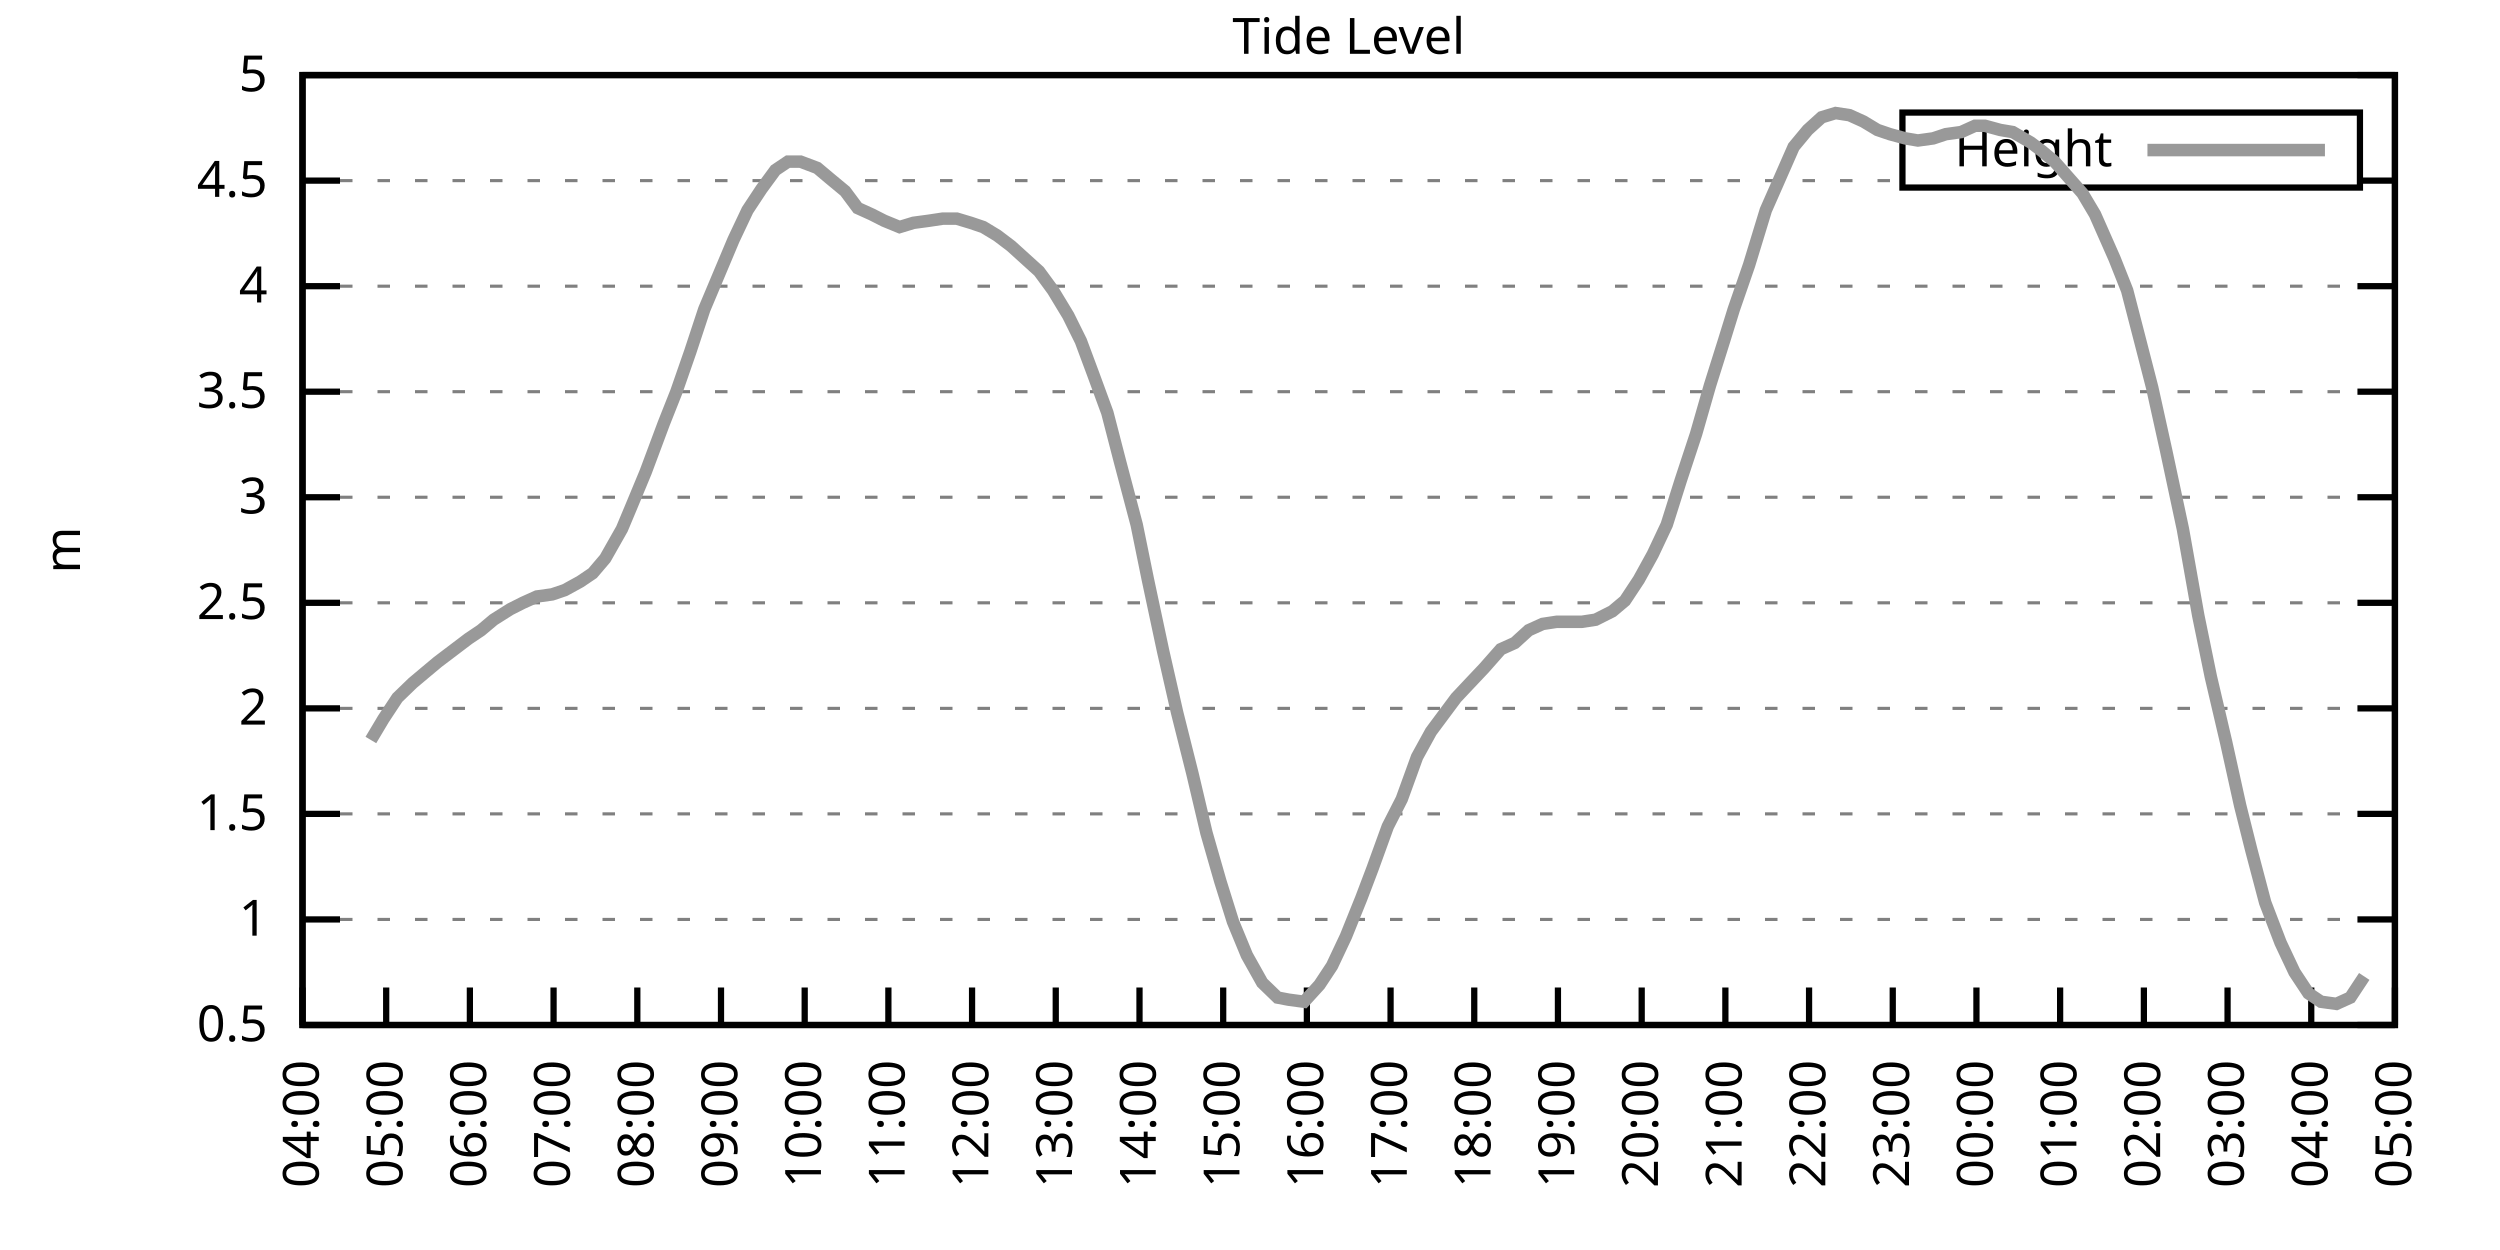
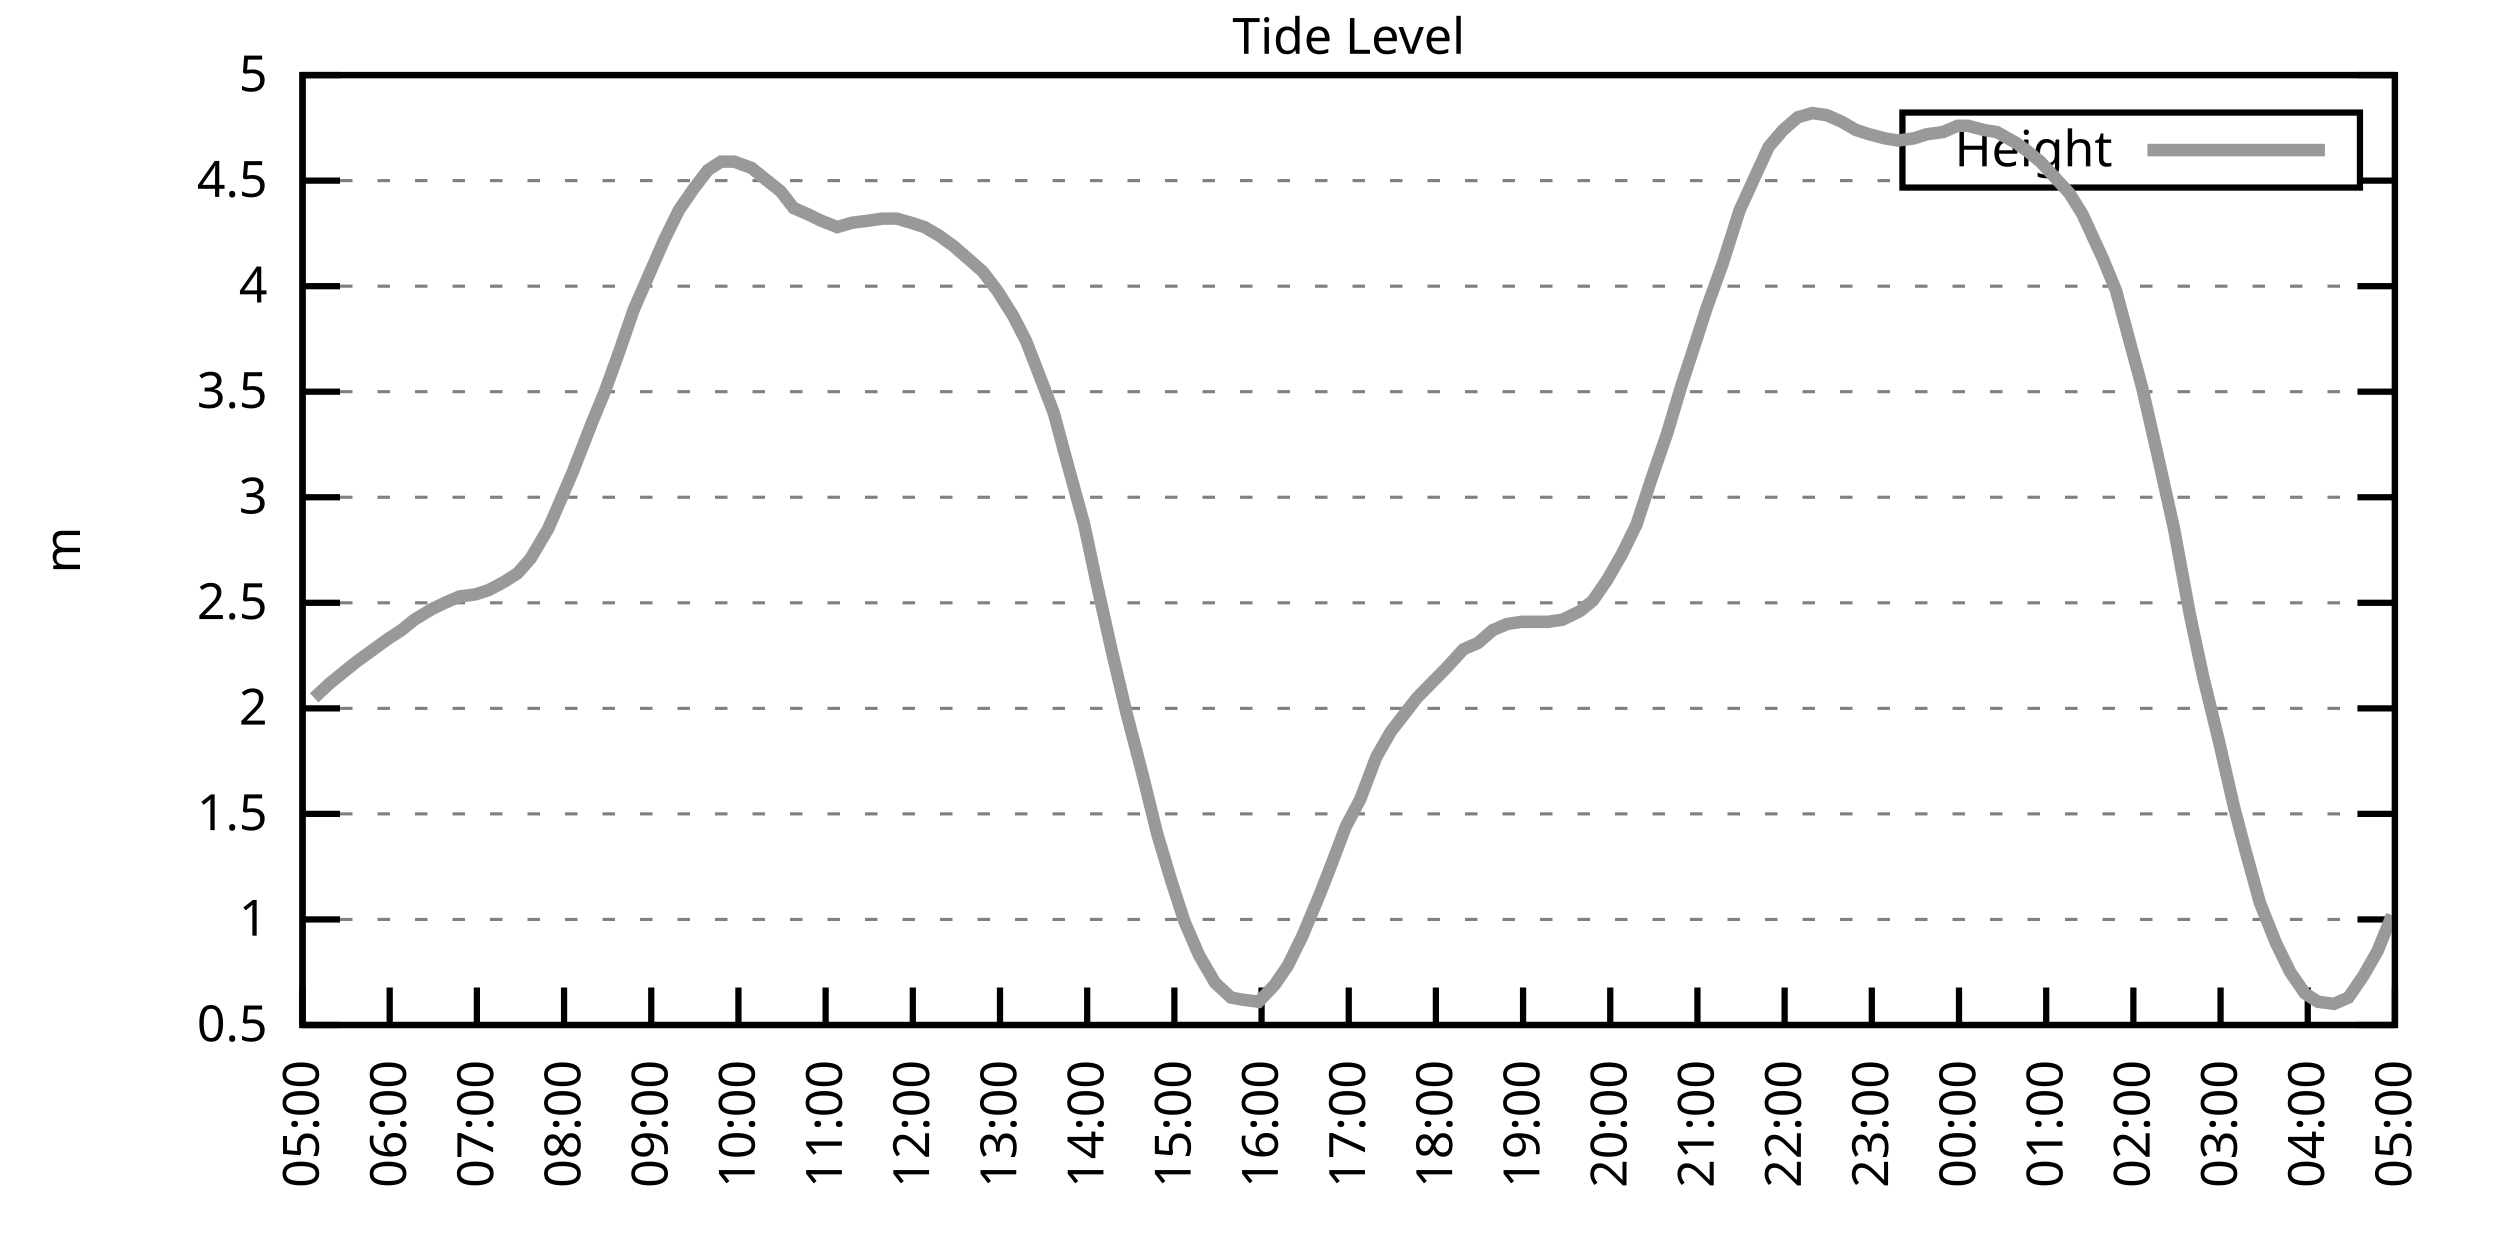
<svg xmlns="http://www.w3.org/2000/svg" xmlns:xlink="http://www.w3.org/1999/xlink" width="400" height="200" viewBox="0 0 400 200">
  <g id="gnuplot_canvas">
    <rect x="0" y="0" width="400" height="200" fill="none" />
    <defs>
      <circle id="gpDot" r="0.5" stroke-width="0.5" stroke="currentColor" />
      <path id="gpPt0" stroke-width="0.333" stroke="currentColor" d="M-1,0 h2 M0,-1 v2" />
      <path id="gpPt1" stroke-width="0.333" stroke="currentColor" d="M-1,-1 L1,1 M1,-1 L-1,1" />
      <path id="gpPt2" stroke-width="0.333" stroke="currentColor" d="M-1,0 L1,0 M0,-1 L0,1 M-1,-1 L1,1 M-1,1 L1,-1" />
      <rect id="gpPt3" stroke-width="0.333" stroke="currentColor" x="-1" y="-1" width="2" height="2" />
      <rect id="gpPt4" stroke-width="0.333" stroke="currentColor" fill="currentColor" x="-1" y="-1" width="2" height="2" />
      <circle id="gpPt5" stroke-width="0.333" stroke="currentColor" cx="0" cy="0" r="1" />
      <use xlink:href="#gpPt5" id="gpPt6" fill="currentColor" stroke="none" />
      <path id="gpPt7" stroke-width="0.333" stroke="currentColor" d="M0,-1.33 L-1.33,0.67 L1.33,0.67 z" />
      <use xlink:href="#gpPt7" id="gpPt8" fill="currentColor" stroke="none" />
      <use xlink:href="#gpPt7" id="gpPt9" stroke="currentColor" transform="rotate(180)" />
      <use xlink:href="#gpPt9" id="gpPt10" fill="currentColor" stroke="none" />
      <use xlink:href="#gpPt3" id="gpPt11" stroke="currentColor" transform="rotate(45)" />
      <use xlink:href="#gpPt11" id="gpPt12" fill="currentColor" stroke="none" />
      <path id="gpPt13" stroke-width="0.333" stroke="currentColor" d="M0,1.330 L1.265,0.411 L0.782,-1.067 L-0.782,-1.076 L-1.265,0.411 z" />
      <use xlink:href="#gpPt13" id="gpPt14" fill="currentColor" stroke="none" />
      <filter id="textbox" filterUnits="objectBoundingBox" x="0" y="0" height="1" width="1">
        <feFlood flood-color="white" flood-opacity="1" result="bgnd" />
        <feComposite in="SourceGraphic" in2="bgnd" operator="atop" />
      </filter>
      <filter id="greybox" filterUnits="objectBoundingBox" x="0" y="0" height="1" width="1">
        <feFlood flood-color="lightgrey" flood-opacity="1" result="grey" />
        <feComposite in="SourceGraphic" in2="grey" operator="atop" />
      </filter>
    </defs>
    <g fill="none" color="white" stroke="currentColor" stroke-width="1.00" stroke-linecap="butt" stroke-linejoin="miter">
</g>
    <g fill="none" color="black" stroke="currentColor" stroke-width="1.00" stroke-linecap="butt" stroke-linejoin="miter">
      <g stroke="none" shape-rendering="crispEdges">
        <polygon fill="rgb(255, 255, 255)" points="48.40,164.00 383.18,164.00 383.18,12.02 48.40,12.02 " />
      </g>
    </g>
    <g fill="none" color="black" stroke="currentColor" stroke-width="1.00" stroke-linecap="butt" stroke-linejoin="miter">
</g>
    <g fill="none" color="black" stroke="black" stroke-width="0.50" stroke-linecap="butt" stroke-linejoin="miter">
</g>
    <g fill="none" color="gray" stroke="currentColor" stroke-width="0.50" stroke-linecap="butt" stroke-linejoin="miter">
      <path stroke="gray" stroke-dasharray="2,4" class="gridline" d="M48.40,164.00 L383.19,164.00  " />
    </g>
    <g fill="none" color="gray" stroke="gray" stroke-width="1.00" stroke-linecap="butt" stroke-linejoin="miter">
</g>
    <g fill="none" color="black" stroke="currentColor" stroke-width="1.00" stroke-linecap="butt" stroke-linejoin="miter">
      <path stroke="black" d="M48.40,164.00 L54.40,164.00 M383.19,164.00 L377.19,164.00  " />
      <g transform="translate(42.80,166.60)" stroke="none" fill="black" font-family="Sans" font-size="8.00" text-anchor="end">
        <text>
          <tspan font-family="Sans"> 0.5</tspan>
        </text>
      </g>
    </g>
    <g fill="none" color="black" stroke="currentColor" stroke-width="1.00" stroke-linecap="butt" stroke-linejoin="miter">
</g>
    <g fill="none" color="black" stroke="black" stroke-width="0.50" stroke-linecap="butt" stroke-linejoin="miter">
</g>
    <g fill="none" color="gray" stroke="currentColor" stroke-width="0.50" stroke-linecap="butt" stroke-linejoin="miter">
      <path stroke="gray" stroke-dasharray="2,4" class="gridline" d="M48.40,147.11 L383.19,147.11  " />
    </g>
    <g fill="none" color="gray" stroke="gray" stroke-width="1.00" stroke-linecap="butt" stroke-linejoin="miter">
</g>
    <g fill="none" color="black" stroke="currentColor" stroke-width="1.00" stroke-linecap="butt" stroke-linejoin="miter">
      <path stroke="black" d="M48.40,147.11 L54.40,147.11 M383.19,147.11 L377.19,147.11  " />
      <g transform="translate(42.80,149.71)" stroke="none" fill="black" font-family="Sans" font-size="8.00" text-anchor="end">
        <text>
          <tspan font-family="Sans"> 1</tspan>
        </text>
      </g>
    </g>
    <g fill="none" color="black" stroke="currentColor" stroke-width="1.00" stroke-linecap="butt" stroke-linejoin="miter">
</g>
    <g fill="none" color="black" stroke="black" stroke-width="0.50" stroke-linecap="butt" stroke-linejoin="miter">
</g>
    <g fill="none" color="gray" stroke="currentColor" stroke-width="0.50" stroke-linecap="butt" stroke-linejoin="miter">
      <path stroke="gray" stroke-dasharray="2,4" class="gridline" d="M48.40,130.22 L383.19,130.22  " />
    </g>
    <g fill="none" color="gray" stroke="gray" stroke-width="1.00" stroke-linecap="butt" stroke-linejoin="miter">
</g>
    <g fill="none" color="black" stroke="currentColor" stroke-width="1.00" stroke-linecap="butt" stroke-linejoin="miter">
      <path stroke="black" d="M48.40,130.22 L54.40,130.22 M383.19,130.22 L377.19,130.22  " />
      <g transform="translate(42.80,132.82)" stroke="none" fill="black" font-family="Sans" font-size="8.00" text-anchor="end">
        <text>
          <tspan font-family="Sans"> 1.5</tspan>
        </text>
      </g>
    </g>
    <g fill="none" color="black" stroke="currentColor" stroke-width="1.00" stroke-linecap="butt" stroke-linejoin="miter">
</g>
    <g fill="none" color="black" stroke="black" stroke-width="0.50" stroke-linecap="butt" stroke-linejoin="miter">
</g>
    <g fill="none" color="gray" stroke="currentColor" stroke-width="0.50" stroke-linecap="butt" stroke-linejoin="miter">
      <path stroke="gray" stroke-dasharray="2,4" class="gridline" d="M48.40,113.34 L383.19,113.34  " />
    </g>
    <g fill="none" color="gray" stroke="gray" stroke-width="1.00" stroke-linecap="butt" stroke-linejoin="miter">
</g>
    <g fill="none" color="black" stroke="currentColor" stroke-width="1.00" stroke-linecap="butt" stroke-linejoin="miter">
      <path stroke="black" d="M48.40,113.34 L54.40,113.34 M383.19,113.34 L377.19,113.34  " />
      <g transform="translate(42.80,115.94)" stroke="none" fill="black" font-family="Sans" font-size="8.00" text-anchor="end">
        <text>
          <tspan font-family="Sans"> 2</tspan>
        </text>
      </g>
    </g>
    <g fill="none" color="black" stroke="currentColor" stroke-width="1.00" stroke-linecap="butt" stroke-linejoin="miter">
</g>
    <g fill="none" color="black" stroke="black" stroke-width="0.50" stroke-linecap="butt" stroke-linejoin="miter">
</g>
    <g fill="none" color="gray" stroke="currentColor" stroke-width="0.50" stroke-linecap="butt" stroke-linejoin="miter">
      <path stroke="gray" stroke-dasharray="2,4" class="gridline" d="M48.40,96.45 L383.19,96.45  " />
    </g>
    <g fill="none" color="gray" stroke="gray" stroke-width="1.00" stroke-linecap="butt" stroke-linejoin="miter">
</g>
    <g fill="none" color="black" stroke="currentColor" stroke-width="1.00" stroke-linecap="butt" stroke-linejoin="miter">
      <path stroke="black" d="M48.40,96.45 L54.40,96.45 M383.19,96.45 L377.19,96.45  " />
      <g transform="translate(42.80,99.05)" stroke="none" fill="black" font-family="Sans" font-size="8.00" text-anchor="end">
        <text>
          <tspan font-family="Sans"> 2.5</tspan>
        </text>
      </g>
    </g>
    <g fill="none" color="black" stroke="currentColor" stroke-width="1.00" stroke-linecap="butt" stroke-linejoin="miter">
</g>
    <g fill="none" color="black" stroke="black" stroke-width="0.50" stroke-linecap="butt" stroke-linejoin="miter">
</g>
    <g fill="none" color="gray" stroke="currentColor" stroke-width="0.50" stroke-linecap="butt" stroke-linejoin="miter">
      <path stroke="gray" stroke-dasharray="2,4" class="gridline" d="M48.40,79.56 L383.19,79.56  " />
    </g>
    <g fill="none" color="gray" stroke="gray" stroke-width="1.00" stroke-linecap="butt" stroke-linejoin="miter">
</g>
    <g fill="none" color="black" stroke="currentColor" stroke-width="1.00" stroke-linecap="butt" stroke-linejoin="miter">
      <path stroke="black" d="M48.40,79.56 L54.40,79.56 M383.19,79.56 L377.19,79.56  " />
      <g transform="translate(42.80,82.16)" stroke="none" fill="black" font-family="Sans" font-size="8.00" text-anchor="end">
        <text>
          <tspan font-family="Sans"> 3</tspan>
        </text>
      </g>
    </g>
    <g fill="none" color="black" stroke="currentColor" stroke-width="1.00" stroke-linecap="butt" stroke-linejoin="miter">
</g>
    <g fill="none" color="black" stroke="black" stroke-width="0.50" stroke-linecap="butt" stroke-linejoin="miter">
</g>
    <g fill="none" color="gray" stroke="currentColor" stroke-width="0.50" stroke-linecap="butt" stroke-linejoin="miter">
      <path stroke="gray" stroke-dasharray="2,4" class="gridline" d="M48.40,62.67 L383.19,62.67  " />
    </g>
    <g fill="none" color="gray" stroke="gray" stroke-width="1.00" stroke-linecap="butt" stroke-linejoin="miter">
</g>
    <g fill="none" color="black" stroke="currentColor" stroke-width="1.00" stroke-linecap="butt" stroke-linejoin="miter">
      <path stroke="black" d="M48.40,62.67 L54.40,62.67 M383.19,62.67 L377.19,62.67  " />
      <g transform="translate(42.80,65.27)" stroke="none" fill="black" font-family="Sans" font-size="8.00" text-anchor="end">
        <text>
          <tspan font-family="Sans"> 3.5</tspan>
        </text>
      </g>
    </g>
    <g fill="none" color="black" stroke="currentColor" stroke-width="1.00" stroke-linecap="butt" stroke-linejoin="miter">
</g>
    <g fill="none" color="black" stroke="black" stroke-width="0.50" stroke-linecap="butt" stroke-linejoin="miter">
</g>
    <g fill="none" color="gray" stroke="currentColor" stroke-width="0.50" stroke-linecap="butt" stroke-linejoin="miter">
      <path stroke="gray" stroke-dasharray="2,4" class="gridline" d="M48.40,45.79 L383.19,45.79  " />
    </g>
    <g fill="none" color="gray" stroke="gray" stroke-width="1.00" stroke-linecap="butt" stroke-linejoin="miter">
</g>
    <g fill="none" color="black" stroke="currentColor" stroke-width="1.00" stroke-linecap="butt" stroke-linejoin="miter">
      <path stroke="black" d="M48.40,45.79 L54.40,45.79 M383.19,45.79 L377.19,45.79  " />
      <g transform="translate(42.80,48.39)" stroke="none" fill="black" font-family="Sans" font-size="8.00" text-anchor="end">
        <text>
          <tspan font-family="Sans"> 4</tspan>
        </text>
      </g>
    </g>
    <g fill="none" color="black" stroke="currentColor" stroke-width="1.00" stroke-linecap="butt" stroke-linejoin="miter">
</g>
    <g fill="none" color="black" stroke="black" stroke-width="0.50" stroke-linecap="butt" stroke-linejoin="miter">
</g>
    <g fill="none" color="gray" stroke="currentColor" stroke-width="0.50" stroke-linecap="butt" stroke-linejoin="miter">
      <path stroke="gray" stroke-dasharray="2,4" class="gridline" d="M48.40,28.90 L304.39,28.90 M377.59,28.90 L383.19,28.90  " />
    </g>
    <g fill="none" color="gray" stroke="gray" stroke-width="1.00" stroke-linecap="butt" stroke-linejoin="miter">
</g>
    <g fill="none" color="black" stroke="currentColor" stroke-width="1.00" stroke-linecap="butt" stroke-linejoin="miter">
      <path stroke="black" d="M48.40,28.90 L54.40,28.90 M383.19,28.90 L377.19,28.90  " />
      <g transform="translate(42.80,31.50)" stroke="none" fill="black" font-family="Sans" font-size="8.00" text-anchor="end">
        <text>
          <tspan font-family="Sans"> 4.5</tspan>
        </text>
      </g>
    </g>
    <g fill="none" color="black" stroke="currentColor" stroke-width="1.00" stroke-linecap="butt" stroke-linejoin="miter">
</g>
    <g fill="none" color="black" stroke="black" stroke-width="0.50" stroke-linecap="butt" stroke-linejoin="miter">
</g>
    <g fill="none" color="gray" stroke="currentColor" stroke-width="0.50" stroke-linecap="butt" stroke-linejoin="miter">
      <path stroke="gray" stroke-dasharray="2,4" class="gridline" d="M48.40,12.01 L383.19,12.01  " />
    </g>
    <g fill="none" color="gray" stroke="gray" stroke-width="1.00" stroke-linecap="butt" stroke-linejoin="miter">
</g>
    <g fill="none" color="black" stroke="currentColor" stroke-width="1.00" stroke-linecap="butt" stroke-linejoin="miter">
      <path stroke="black" d="M48.40,12.01 L54.40,12.01 M383.19,12.01 L377.19,12.01  " />
      <g transform="translate(42.80,14.61)" stroke="none" fill="black" font-family="Sans" font-size="8.00" text-anchor="end">
        <text>
          <tspan font-family="Sans"> 5</tspan>
        </text>
      </g>
    </g>
    <g fill="none" color="black" stroke="currentColor" stroke-width="1.00" stroke-linecap="butt" stroke-linejoin="miter">
      <path stroke="black" d="M48.40,164.00 L48.40,158.00  " />
      <g transform="translate(51.00,169.60) rotate(270.00)" stroke="none" fill="black" font-family="Sans" font-size="8.00" text-anchor="end">
        <text>
-           <tspan font-family="Sans">04:00</tspan>
-         </text>
-       </g>
-     </g>
-     <g fill="none" color="black" stroke="currentColor" stroke-width="1.00" stroke-linecap="butt" stroke-linejoin="miter">
-       <path stroke="black" d="M61.79,164.00 L61.79,158.00  " />
-       <g transform="translate(64.39,169.60) rotate(270.00)" stroke="none" fill="black" font-family="Sans" font-size="8.00" text-anchor="end">
-         <text>
          <tspan font-family="Sans">05:00</tspan>
        </text>
      </g>
    </g>
    <g fill="none" color="black" stroke="currentColor" stroke-width="1.00" stroke-linecap="butt" stroke-linejoin="miter">
-       <path stroke="black" d="M75.18,164.00 L75.18,158.00  " />
-       <g transform="translate(77.78,169.60) rotate(270.00)" stroke="none" fill="black" font-family="Sans" font-size="8.00" text-anchor="end">
+       <path stroke="black" d="M62.35,164.00 L62.35,158.00  " />
+       <g transform="translate(64.95,169.60) rotate(270.00)" stroke="none" fill="black" font-family="Sans" font-size="8.00" text-anchor="end">
        <text>
          <tspan font-family="Sans">06:00</tspan>
        </text>
      </g>
    </g>
    <g fill="none" color="black" stroke="currentColor" stroke-width="1.00" stroke-linecap="butt" stroke-linejoin="miter">
-       <path stroke="black" d="M88.57,164.00 L88.57,158.00  " />
-       <g transform="translate(91.17,169.60) rotate(270.00)" stroke="none" fill="black" font-family="Sans" font-size="8.00" text-anchor="end">
+       <path stroke="black" d="M76.30,164.00 L76.30,158.00  " />
+       <g transform="translate(78.90,169.60) rotate(270.00)" stroke="none" fill="black" font-family="Sans" font-size="8.00" text-anchor="end">
        <text>
          <tspan font-family="Sans">07:00</tspan>
        </text>
      </g>
    </g>
    <g fill="none" color="black" stroke="currentColor" stroke-width="1.00" stroke-linecap="butt" stroke-linejoin="miter">
-       <path stroke="black" d="M101.97,164.00 L101.97,158.00  " />
-       <g transform="translate(104.57,169.60) rotate(270.00)" stroke="none" fill="black" font-family="Sans" font-size="8.00" text-anchor="end">
+       <path stroke="black" d="M90.25,164.00 L90.25,158.00  " />
+       <g transform="translate(92.85,169.60) rotate(270.00)" stroke="none" fill="black" font-family="Sans" font-size="8.00" text-anchor="end">
        <text>
          <tspan font-family="Sans">08:00</tspan>
        </text>
      </g>
    </g>
    <g fill="none" color="black" stroke="currentColor" stroke-width="1.00" stroke-linecap="butt" stroke-linejoin="miter">
-       <path stroke="black" d="M115.36,164.00 L115.36,158.00  " />
-       <g transform="translate(117.96,169.60) rotate(270.00)" stroke="none" fill="black" font-family="Sans" font-size="8.00" text-anchor="end">
+       <path stroke="black" d="M104.20,164.00 L104.20,158.00  " />
+       <g transform="translate(106.80,169.60) rotate(270.00)" stroke="none" fill="black" font-family="Sans" font-size="8.00" text-anchor="end">
        <text>
          <tspan font-family="Sans">09:00</tspan>
        </text>
      </g>
    </g>
    <g fill="none" color="black" stroke="currentColor" stroke-width="1.00" stroke-linecap="butt" stroke-linejoin="miter">
-       <path stroke="black" d="M128.75,164.00 L128.75,158.00  " />
-       <g transform="translate(131.35,169.60) rotate(270.00)" stroke="none" fill="black" font-family="Sans" font-size="8.00" text-anchor="end">
+       <path stroke="black" d="M118.15,164.00 L118.15,158.00  " />
+       <g transform="translate(120.75,169.60) rotate(270.00)" stroke="none" fill="black" font-family="Sans" font-size="8.00" text-anchor="end">
        <text>
          <tspan font-family="Sans">10:00</tspan>
        </text>
      </g>
    </g>
    <g fill="none" color="black" stroke="currentColor" stroke-width="1.00" stroke-linecap="butt" stroke-linejoin="miter">
-       <path stroke="black" d="M142.14,164.00 L142.14,158.00  " />
-       <g transform="translate(144.74,169.60) rotate(270.00)" stroke="none" fill="black" font-family="Sans" font-size="8.00" text-anchor="end">
+       <path stroke="black" d="M132.10,164.00 L132.10,158.00  " />
+       <g transform="translate(134.70,169.60) rotate(270.00)" stroke="none" fill="black" font-family="Sans" font-size="8.00" text-anchor="end">
        <text>
          <tspan font-family="Sans">11:00</tspan>
        </text>
      </g>
    </g>
    <g fill="none" color="black" stroke="currentColor" stroke-width="1.00" stroke-linecap="butt" stroke-linejoin="miter">
-       <path stroke="black" d="M155.53,164.00 L155.53,158.00  " />
-       <g transform="translate(158.13,169.60) rotate(270.00)" stroke="none" fill="black" font-family="Sans" font-size="8.00" text-anchor="end">
+       <path stroke="black" d="M146.05,164.00 L146.05,158.00  " />
+       <g transform="translate(148.65,169.60) rotate(270.00)" stroke="none" fill="black" font-family="Sans" font-size="8.00" text-anchor="end">
        <text>
          <tspan font-family="Sans">12:00</tspan>
        </text>
      </g>
    </g>
    <g fill="none" color="black" stroke="currentColor" stroke-width="1.00" stroke-linecap="butt" stroke-linejoin="miter">
-       <path stroke="black" d="M168.92,164.00 L168.92,158.00  " />
-       <g transform="translate(171.52,169.60) rotate(270.00)" stroke="none" fill="black" font-family="Sans" font-size="8.00" text-anchor="end">
+       <path stroke="black" d="M160.00,164.00 L160.00,158.00  " />
+       <g transform="translate(162.60,169.60) rotate(270.00)" stroke="none" fill="black" font-family="Sans" font-size="8.00" text-anchor="end">
        <text>
          <tspan font-family="Sans">13:00</tspan>
        </text>
      </g>
    </g>
    <g fill="none" color="black" stroke="currentColor" stroke-width="1.00" stroke-linecap="butt" stroke-linejoin="miter">
-       <path stroke="black" d="M182.32,164.00 L182.32,158.00  " />
-       <g transform="translate(184.92,169.60) rotate(270.00)" stroke="none" fill="black" font-family="Sans" font-size="8.00" text-anchor="end">
+       <path stroke="black" d="M173.95,164.00 L173.95,158.00  " />
+       <g transform="translate(176.55,169.60) rotate(270.00)" stroke="none" fill="black" font-family="Sans" font-size="8.00" text-anchor="end">
        <text>
          <tspan font-family="Sans">14:00</tspan>
        </text>
      </g>
    </g>
    <g fill="none" color="black" stroke="currentColor" stroke-width="1.00" stroke-linecap="butt" stroke-linejoin="miter">
-       <path stroke="black" d="M195.71,164.00 L195.71,158.00  " />
-       <g transform="translate(198.31,169.60) rotate(270.00)" stroke="none" fill="black" font-family="Sans" font-size="8.00" text-anchor="end">
+       <path stroke="black" d="M187.90,164.00 L187.90,158.00  " />
+       <g transform="translate(190.50,169.60) rotate(270.00)" stroke="none" fill="black" font-family="Sans" font-size="8.00" text-anchor="end">
        <text>
          <tspan font-family="Sans">15:00</tspan>
        </text>
      </g>
    </g>
    <g fill="none" color="black" stroke="currentColor" stroke-width="1.00" stroke-linecap="butt" stroke-linejoin="miter">
-       <path stroke="black" d="M209.10,164.00 L209.10,158.00  " />
-       <g transform="translate(211.70,169.60) rotate(270.00)" stroke="none" fill="black" font-family="Sans" font-size="8.00" text-anchor="end">
+       <path stroke="black" d="M201.85,164.00 L201.85,158.00  " />
+       <g transform="translate(204.45,169.60) rotate(270.00)" stroke="none" fill="black" font-family="Sans" font-size="8.00" text-anchor="end">
        <text>
          <tspan font-family="Sans">16:00</tspan>
        </text>
      </g>
    </g>
    <g fill="none" color="black" stroke="currentColor" stroke-width="1.00" stroke-linecap="butt" stroke-linejoin="miter">
-       <path stroke="black" d="M222.49,164.00 L222.49,158.00  " />
-       <g transform="translate(225.09,169.60) rotate(270.00)" stroke="none" fill="black" font-family="Sans" font-size="8.00" text-anchor="end">
+       <path stroke="black" d="M215.80,164.00 L215.80,158.00  " />
+       <g transform="translate(218.40,169.60) rotate(270.00)" stroke="none" fill="black" font-family="Sans" font-size="8.00" text-anchor="end">
        <text>
          <tspan font-family="Sans">17:00</tspan>
        </text>
      </g>
    </g>
    <g fill="none" color="black" stroke="currentColor" stroke-width="1.00" stroke-linecap="butt" stroke-linejoin="miter">
-       <path stroke="black" d="M235.88,164.00 L235.88,158.00  " />
-       <g transform="translate(238.48,169.60) rotate(270.00)" stroke="none" fill="black" font-family="Sans" font-size="8.00" text-anchor="end">
+       <path stroke="black" d="M229.74,164.00 L229.74,158.00  " />
+       <g transform="translate(232.34,169.60) rotate(270.00)" stroke="none" fill="black" font-family="Sans" font-size="8.00" text-anchor="end">
        <text>
          <tspan font-family="Sans">18:00</tspan>
        </text>
      </g>
    </g>
    <g fill="none" color="black" stroke="currentColor" stroke-width="1.00" stroke-linecap="butt" stroke-linejoin="miter">
-       <path stroke="black" d="M249.27,164.00 L249.27,158.00  " />
-       <g transform="translate(251.87,169.60) rotate(270.00)" stroke="none" fill="black" font-family="Sans" font-size="8.00" text-anchor="end">
+       <path stroke="black" d="M243.69,164.00 L243.69,158.00  " />
+       <g transform="translate(246.29,169.60) rotate(270.00)" stroke="none" fill="black" font-family="Sans" font-size="8.00" text-anchor="end">
        <text>
          <tspan font-family="Sans">19:00</tspan>
        </text>
      </g>
    </g>
    <g fill="none" color="black" stroke="currentColor" stroke-width="1.00" stroke-linecap="butt" stroke-linejoin="miter">
-       <path stroke="black" d="M262.67,164.00 L262.67,158.00  " />
-       <g transform="translate(265.27,169.60) rotate(270.00)" stroke="none" fill="black" font-family="Sans" font-size="8.00" text-anchor="end">
+       <path stroke="black" d="M257.64,164.00 L257.64,158.00  " />
+       <g transform="translate(260.24,169.60) rotate(270.00)" stroke="none" fill="black" font-family="Sans" font-size="8.00" text-anchor="end">
        <text>
          <tspan font-family="Sans">20:00</tspan>
        </text>
      </g>
    </g>
    <g fill="none" color="black" stroke="currentColor" stroke-width="1.00" stroke-linecap="butt" stroke-linejoin="miter">
-       <path stroke="black" d="M276.06,164.00 L276.06,158.00  " />
-       <g transform="translate(278.66,169.60) rotate(270.00)" stroke="none" fill="black" font-family="Sans" font-size="8.00" text-anchor="end">
+       <path stroke="black" d="M271.59,164.00 L271.59,158.00  " />
+       <g transform="translate(274.19,169.60) rotate(270.00)" stroke="none" fill="black" font-family="Sans" font-size="8.00" text-anchor="end">
        <text>
          <tspan font-family="Sans">21:00</tspan>
        </text>
      </g>
    </g>
    <g fill="none" color="black" stroke="currentColor" stroke-width="1.00" stroke-linecap="butt" stroke-linejoin="miter">
-       <path stroke="black" d="M289.45,164.00 L289.45,158.00  " />
-       <g transform="translate(292.05,169.60) rotate(270.00)" stroke="none" fill="black" font-family="Sans" font-size="8.00" text-anchor="end">
+       <path stroke="black" d="M285.54,164.00 L285.54,158.00  " />
+       <g transform="translate(288.14,169.60) rotate(270.00)" stroke="none" fill="black" font-family="Sans" font-size="8.00" text-anchor="end">
        <text>
          <tspan font-family="Sans">22:00</tspan>
        </text>
      </g>
    </g>
    <g fill="none" color="black" stroke="currentColor" stroke-width="1.00" stroke-linecap="butt" stroke-linejoin="miter">
-       <path stroke="black" d="M302.84,164.00 L302.84,158.00  " />
-       <g transform="translate(305.44,169.60) rotate(270.00)" stroke="none" fill="black" font-family="Sans" font-size="8.00" text-anchor="end">
+       <path stroke="black" d="M299.49,164.00 L299.49,158.00  " />
+       <g transform="translate(302.09,169.60) rotate(270.00)" stroke="none" fill="black" font-family="Sans" font-size="8.00" text-anchor="end">
        <text>
          <tspan font-family="Sans">23:00</tspan>
        </text>
      </g>
    </g>
    <g fill="none" color="black" stroke="currentColor" stroke-width="1.00" stroke-linecap="butt" stroke-linejoin="miter">
-       <path stroke="black" d="M316.23,164.00 L316.23,158.00  " />
-       <g transform="translate(318.83,169.60) rotate(270.00)" stroke="none" fill="black" font-family="Sans" font-size="8.00" text-anchor="end">
+       <path stroke="black" d="M313.44,164.00 L313.44,158.00  " />
+       <g transform="translate(316.04,169.60) rotate(270.00)" stroke="none" fill="black" font-family="Sans" font-size="8.00" text-anchor="end">
        <text>
          <tspan font-family="Sans">00:00</tspan>
        </text>
      </g>
    </g>
    <g fill="none" color="black" stroke="currentColor" stroke-width="1.00" stroke-linecap="butt" stroke-linejoin="miter">
-       <path stroke="black" d="M329.62,164.00 L329.62,158.00  " />
-       <g transform="translate(332.22,169.60) rotate(270.00)" stroke="none" fill="black" font-family="Sans" font-size="8.00" text-anchor="end">
+       <path stroke="black" d="M327.39,164.00 L327.39,158.00  " />
+       <g transform="translate(329.99,169.60) rotate(270.00)" stroke="none" fill="black" font-family="Sans" font-size="8.00" text-anchor="end">
        <text>
          <tspan font-family="Sans">01:00</tspan>
        </text>
      </g>
    </g>
    <g fill="none" color="black" stroke="currentColor" stroke-width="1.00" stroke-linecap="butt" stroke-linejoin="miter">
-       <path stroke="black" d="M343.02,164.00 L343.02,158.00  " />
-       <g transform="translate(345.62,169.60) rotate(270.00)" stroke="none" fill="black" font-family="Sans" font-size="8.00" text-anchor="end">
+       <path stroke="black" d="M341.34,164.00 L341.34,158.00  " />
+       <g transform="translate(343.94,169.60) rotate(270.00)" stroke="none" fill="black" font-family="Sans" font-size="8.00" text-anchor="end">
        <text>
          <tspan font-family="Sans">02:00</tspan>
        </text>
      </g>
    </g>
    <g fill="none" color="black" stroke="currentColor" stroke-width="1.00" stroke-linecap="butt" stroke-linejoin="miter">
-       <path stroke="black" d="M356.41,164.00 L356.41,158.00  " />
-       <g transform="translate(359.01,169.60) rotate(270.00)" stroke="none" fill="black" font-family="Sans" font-size="8.00" text-anchor="end">
+       <path stroke="black" d="M355.29,164.00 L355.29,158.00  " />
+       <g transform="translate(357.89,169.60) rotate(270.00)" stroke="none" fill="black" font-family="Sans" font-size="8.00" text-anchor="end">
        <text>
          <tspan font-family="Sans">03:00</tspan>
        </text>
      </g>
    </g>
    <g fill="none" color="black" stroke="currentColor" stroke-width="1.00" stroke-linecap="butt" stroke-linejoin="miter">
-       <path stroke="black" d="M369.80,164.00 L369.80,158.00  " />
-       <g transform="translate(372.40,169.60) rotate(270.00)" stroke="none" fill="black" font-family="Sans" font-size="8.00" text-anchor="end">
+       <path stroke="black" d="M369.24,164.00 L369.24,158.00  " />
+       <g transform="translate(371.84,169.60) rotate(270.00)" stroke="none" fill="black" font-family="Sans" font-size="8.00" text-anchor="end">
        <text>
          <tspan font-family="Sans">04:00</tspan>
        </text>
      </g>
    </g>
    <g fill="none" color="black" stroke="currentColor" stroke-width="1.00" stroke-linecap="butt" stroke-linejoin="miter">
      <path stroke="black" d="M383.19,164.00 L383.19,158.00  " />
      <g transform="translate(385.79,169.60) rotate(270.00)" stroke="none" fill="black" font-family="Sans" font-size="8.00" text-anchor="end">
        <text>
          <tspan font-family="Sans">05:00</tspan>
        </text>
      </g>
    </g>
    <g fill="none" color="black" stroke="currentColor" stroke-width="1.00" stroke-linecap="butt" stroke-linejoin="miter">
</g>
    <g fill="none" color="black" stroke="currentColor" stroke-width="1.00" stroke-linecap="butt" stroke-linejoin="miter">
      <path stroke="black" d="M48.40,12.01 L48.40,164.00 L383.19,164.00 L383.19,12.01 L48.40,12.01 Z  " />
    </g>
    <g fill="none" color="black" stroke="currentColor" stroke-width="1.00" stroke-linecap="butt" stroke-linejoin="miter">
</g>
    <g fill="none" color="black" stroke="currentColor" stroke-width="1.00" stroke-linecap="butt" stroke-linejoin="miter">
      <path stroke="black" d="M304.39,30.01 L304.39,18.01 L377.59,18.01 L377.59,30.01 L304.39,30.01 Z  " />
    </g>
    <g id="Tide_level_plot_1">
      <g fill="none" color="white" stroke="black" stroke-width="2.00" stroke-linecap="butt" stroke-linejoin="miter">
</g>
      <g fill="none" color="black" stroke="currentColor" stroke-width="2.00" stroke-linecap="butt" stroke-linejoin="miter">
        <g transform="translate(337.99,26.61)" stroke="none" fill="black" font-family="Sans" font-size="8.00" text-anchor="end">
          <text>
            <tspan font-family="Sans">Height</tspan>
          </text>
        </g>
      </g>
      <g fill="none" color="black" stroke="currentColor" stroke-width="2.00" stroke-linecap="butt" stroke-linejoin="miter">
-         <path stroke="rgb(153, 153, 153)" d="M343.59,24.01 L371.99,24.01 M59.34,118.40 L61.35,115.03 L63.58,111.65 L66.03,109.28 L68.04,107.59 L70.05,105.91   L72.73,103.88 L74.96,102.19 L76.97,100.84 L78.98,99.15 L81.66,97.46 L83.66,96.45 L85.90,95.44 L88.35,95.10   L90.36,94.42 L92.82,93.07 L94.82,91.72 L96.83,89.36 L99.51,84.63 L101.07,80.91 L103.31,75.51 L106.21,67.74   L108.22,62.67 L110.45,56.26 L112.68,49.50 L117.37,38.35 L119.60,33.63 L121.83,30.25 L124.06,27.21 L126.07,25.86   L128.08,25.86 L130.76,26.87 L132.77,28.56 L135.22,30.59 L137.23,33.29 L139.46,34.30 L141.47,35.32 L143.93,36.33   L146.16,35.65 L148.61,35.32 L150.85,34.98 L153.08,34.98 L155.31,35.65 L157.32,36.33 L159.55,37.68 L161.78,39.37   L164.01,41.39 L166.25,43.42 L168.48,46.46 L170.93,50.51 L172.94,54.57 L174.95,59.97 L177.18,66.05 L179.19,73.82   L181.87,83.95 L183.66,92.73 L186.11,104.22 L188.34,114.01 L190.80,123.81 L193.03,133.26 L195.26,141.03 L197.27,147.45   L199.50,152.85 L201.96,157.24 L204.41,159.61 L206.20,159.95 L208.65,160.28 L211.11,157.58 L213.12,154.54 L215.35,149.81   L217.80,143.73 L219.59,139.01 L222.04,132.25 L224.28,127.86 L226.73,121.11 L228.96,117.05 L230.97,114.35 L232.98,111.65   L235.21,109.28 L237.44,106.92 L240.12,103.88 L242.36,102.87 L244.59,100.84 L246.82,99.83 L249.05,99.49 L250.84,99.49   L253.07,99.49 L255.30,99.15 L257.98,97.80 L259.99,96.11 L262.22,92.73 L264.45,88.68 L266.68,83.95 L268.92,76.86   L271.37,69.43 L273.60,61.66 L275.83,54.57 L277.40,49.50 L279.85,42.41 L282.53,33.63 L284.32,29.57 L286.99,23.49   L289.23,20.79 L291.46,18.77 L293.69,18.09 L295.92,18.43 L298.15,19.44 L300.39,20.79 L302.39,21.47 L304.85,22.14   L306.86,22.48 L309.31,22.14 L311.32,21.47 L313.78,21.13 L316.01,20.12 L317.57,20.12 L320.03,20.79 L322.04,21.13   L324.94,22.82 L326.72,24.17 L328.73,25.86 L331.41,28.90 L333.19,30.92 L335.20,34.30 L338.33,41.39 L340.34,46.46   L342.35,54.23 L344.35,62.00 L346.59,72.13 L349.26,84.63 L351.72,98.48 L353.73,108.27 L356.18,118.74 L358.42,128.87   L360.20,135.97 L362.43,144.41 L364.89,150.83 L367.12,155.56 L369.35,158.93 L371.36,160.28 L373.82,160.62 L376.05,159.61   L378.28,156.23  " />
+         <path stroke="rgb(153, 153, 153)" d="M343.59,24.01 L371.99,24.01 M50.26,111.65 L52.82,109.28 L54.91,107.59 L57.00,105.91 L59.79,103.88 L62.12,102.19   L64.21,100.84 L66.30,99.15 L69.09,97.46 L71.18,96.45 L73.51,95.44 L76.07,95.10 L78.16,94.42 L80.72,93.07   L82.81,91.72 L84.90,89.36 L87.69,84.63 L89.32,80.91 L91.64,75.51 L94.67,67.74 L96.76,62.67 L99.08,56.26   L101.41,49.50 L106.29,38.35 L108.62,33.63 L110.94,30.25 L113.27,27.21 L115.36,25.86 L117.45,25.86 L120.24,26.87   L122.33,28.56 L124.89,30.59 L126.98,33.29 L129.31,34.30 L131.40,35.32 L133.96,36.33 L136.28,35.65 L138.84,35.32   L141.16,34.98 L143.49,34.98 L145.81,35.65 L147.91,36.33 L150.23,37.68 L152.56,39.37 L154.88,41.39 L157.21,43.42   L159.53,46.46 L162.09,50.51 L164.18,54.57 L166.27,59.97 L168.60,66.05 L170.69,73.82 L173.48,83.95 L175.34,92.73   L177.90,104.22 L180.22,114.01 L182.78,123.81 L185.11,133.26 L187.43,141.03 L189.52,147.45 L191.85,152.85 L194.41,157.24   L196.96,159.61 L198.82,159.95 L201.38,160.28 L203.94,157.58 L206.03,154.54 L208.36,149.81 L210.91,143.73 L212.77,139.01   L215.33,132.25 L217.65,127.86 L220.21,121.11 L222.54,117.05 L224.63,114.35 L226.72,111.65 L229.05,109.28 L231.37,106.92   L234.16,103.88 L236.49,102.87 L238.81,100.84 L241.14,99.83 L243.46,99.49 L245.32,99.49 L247.65,99.49 L249.97,99.15   L252.76,97.80 L254.85,96.11 L257.18,92.73 L259.50,88.68 L261.83,83.95 L264.15,76.86 L266.71,69.43 L269.04,61.66   L271.36,54.57 L272.99,49.50 L275.55,42.41 L278.34,33.63 L280.20,29.57 L282.99,23.49 L285.31,20.79 L287.64,18.77   L289.96,18.09 L292.29,18.43 L294.61,19.44 L296.94,20.79 L299.03,21.47 L301.58,22.14 L303.68,22.48 L306.23,22.14   L308.33,21.47 L310.88,21.13 L313.21,20.12 L314.84,20.12 L317.39,20.79 L319.49,21.13 L322.51,22.82 L324.37,24.17   L326.46,25.86 L329.25,28.90 L331.11,30.92 L333.20,34.30 L336.46,41.39 L338.55,46.46 L340.64,54.23 L342.74,62.00   L345.06,72.13 L347.85,84.63 L350.41,98.48 L352.50,108.27 L355.06,118.74 L357.38,128.87 L359.24,135.97 L361.57,144.41   L364.13,150.83 L366.45,155.56 L368.78,158.93 L370.87,160.28 L373.43,160.62 L375.75,159.61 L378.08,156.23 L380.40,152.18   L382.73,146.44  " />
      </g>
    </g>
    <g fill="none" color="black" stroke="currentColor" stroke-width="2.00" stroke-linecap="butt" stroke-linejoin="miter">
</g>
    <g fill="none" color="black" stroke="black" stroke-width="1.00" stroke-linecap="butt" stroke-linejoin="miter">
</g>
    <g fill="none" color="black" stroke="currentColor" stroke-width="1.00" stroke-linecap="butt" stroke-linejoin="miter">
      <path stroke="black" d="M48.40,12.01 L48.40,164.00 L383.19,164.00 L383.19,12.01 L48.40,12.01 Z  " />
      <g transform="translate(12.80,88.01) rotate(270.00)" stroke="none" fill="black" font-family="Sans" font-size="8.00" text-anchor="middle">
        <text>
          <tspan font-family="Sans">m</tspan>
        </text>
      </g>
    </g>
    <g fill="none" color="black" stroke="currentColor" stroke-width="1.00" stroke-linecap="butt" stroke-linejoin="miter">
</g>
    <g fill="none" color="black" stroke="currentColor" stroke-width="1.00" stroke-linecap="butt" stroke-linejoin="miter">
      <g transform="translate(215.79,8.61)" stroke="none" fill="black" font-family="Sans" font-size="8.00" text-anchor="middle">
        <text>
          <tspan font-family="Sans">Tide Level</tspan>
        </text>
      </g>
    </g>
    <g fill="none" color="black" stroke="currentColor" stroke-width="1.00" stroke-linecap="butt" stroke-linejoin="miter">
</g>
  </g>
</svg>
